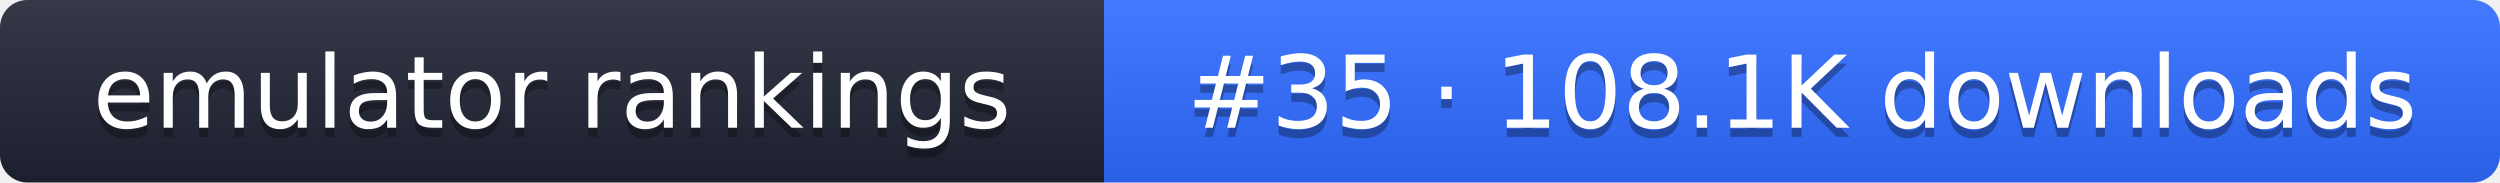
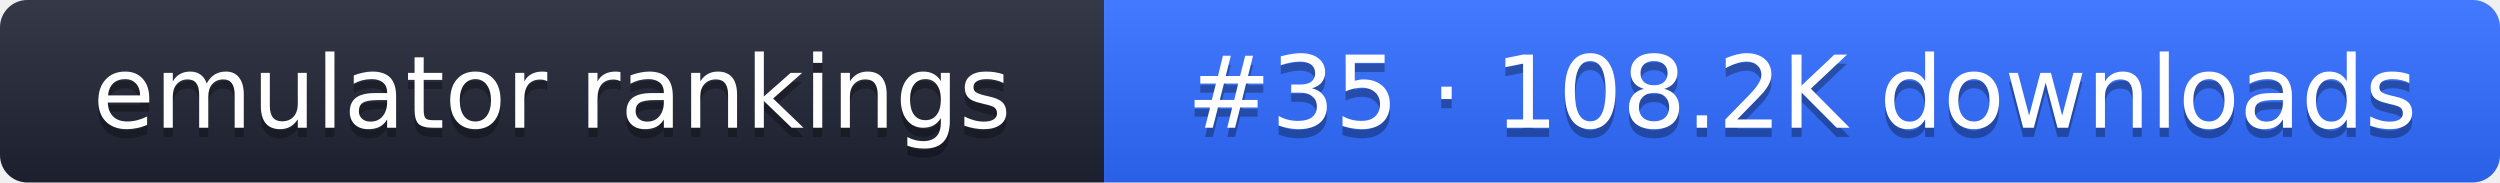
- <svg xmlns="http://www.w3.org/2000/svg" width="274" height="20" role="img" aria-label="emulator rankings: #35 · 108.1K downloads">
+ <svg xmlns="http://www.w3.org/2000/svg" width="274" height="20" role="img" aria-label="emulator rankings: #35 · 108.2K downloads">
  <linearGradient id="g" x2="0" y2="100%">
    <stop offset="0" stop-color="#fff" stop-opacity=".1" />
    <stop offset="1" stop-opacity=".1" />
  </linearGradient>
  <clipPath id="r">
    <rect width="274" height="20" rx="3" fill="#fff" />
  </clipPath>
  <g clip-path="url(#r)">
    <rect width="121" height="20" fill="#1f2433" />
    <rect x="121" width="153" height="20" fill="#2f6bff" />
    <rect width="274" height="20" fill="url(#g)" />
  </g>
  <g fill="#fff" text-anchor="middle" font-family="Verdana,DejaVu Sans,sans-serif" font-size="11">
    <text x="60.5" y="15" fill="#010101" fill-opacity=".3">emulator rankings</text>
    <text x="60.5" y="14">emulator rankings</text>
-     <text x="197.5" y="15" fill="#010101" fill-opacity=".3">#35 · 108.1K downloads</text>
-     <text x="197.5" y="14">#35 · 108.1K downloads</text>
+     <text x="197.5" y="15" fill="#010101" fill-opacity=".3">#35 · 108.2K downloads</text>
+     <text x="197.5" y="14">#35 · 108.2K downloads</text>
  </g>
</svg>
